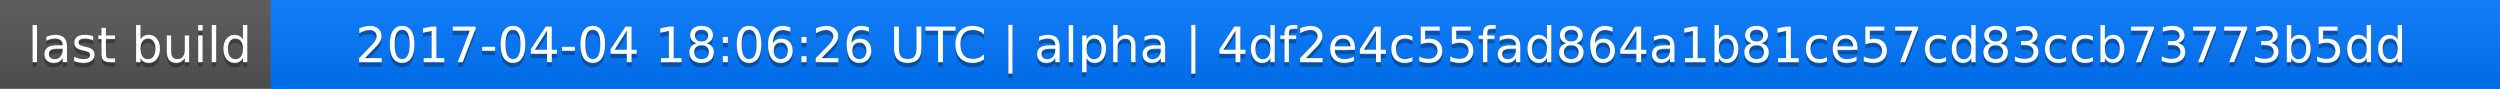
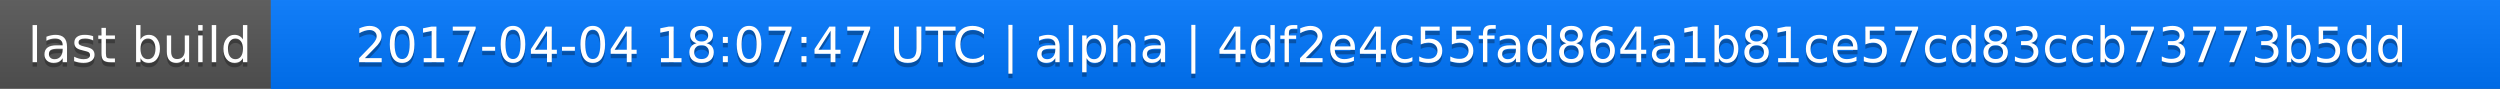
<svg xmlns="http://www.w3.org/2000/svg" width="563" height="20">
  <linearGradient id="a" x2="0" y2="100%">
    <stop offset="0" stop-color="#bbb" stop-opacity=".1" />
    <stop offset="1" stop-opacity=".1" />
  </linearGradient>
  <rect rx="0" width="563" height="20" fill="#555" />
  <rect rx="0" x="61" width="502" height="20" fill="#07f" />
  <path fill="#07f" d="M61 0h4v20h-4z" />
  <rect rx="0" width="563" height="20" fill="url(#a)" />
  <g fill="#fff" text-anchor="middle" font-family="DejaVu Sans,Verdana,Geneva,sans-serif" font-size="11">
    <text x="31.5" y="15" fill="#010101" fill-opacity=".3">last build</text>
    <text x="31.5" y="14">last build</text>
-     <text x="311" y="15" fill="#010101" fill-opacity=".3">2017-04-04 18:06:26 UTC | alpha | 4df2e4c55fad864a1b81ce57cd83ccb73773b5dd</text>
-     <text x="311" y="14">2017-04-04 18:06:26 UTC | alpha | 4df2e4c55fad864a1b81ce57cd83ccb73773b5dd</text>
+     <text x="311" y="15" fill="#010101" fill-opacity=".3">2017-04-04 18:07:47 UTC | alpha | 4df2e4c55fad864a1b81ce57cd83ccb73773b5dd</text>
+     <text x="311" y="14">2017-04-04 18:07:47 UTC | alpha | 4df2e4c55fad864a1b81ce57cd83ccb73773b5dd</text>
  </g>
</svg>
